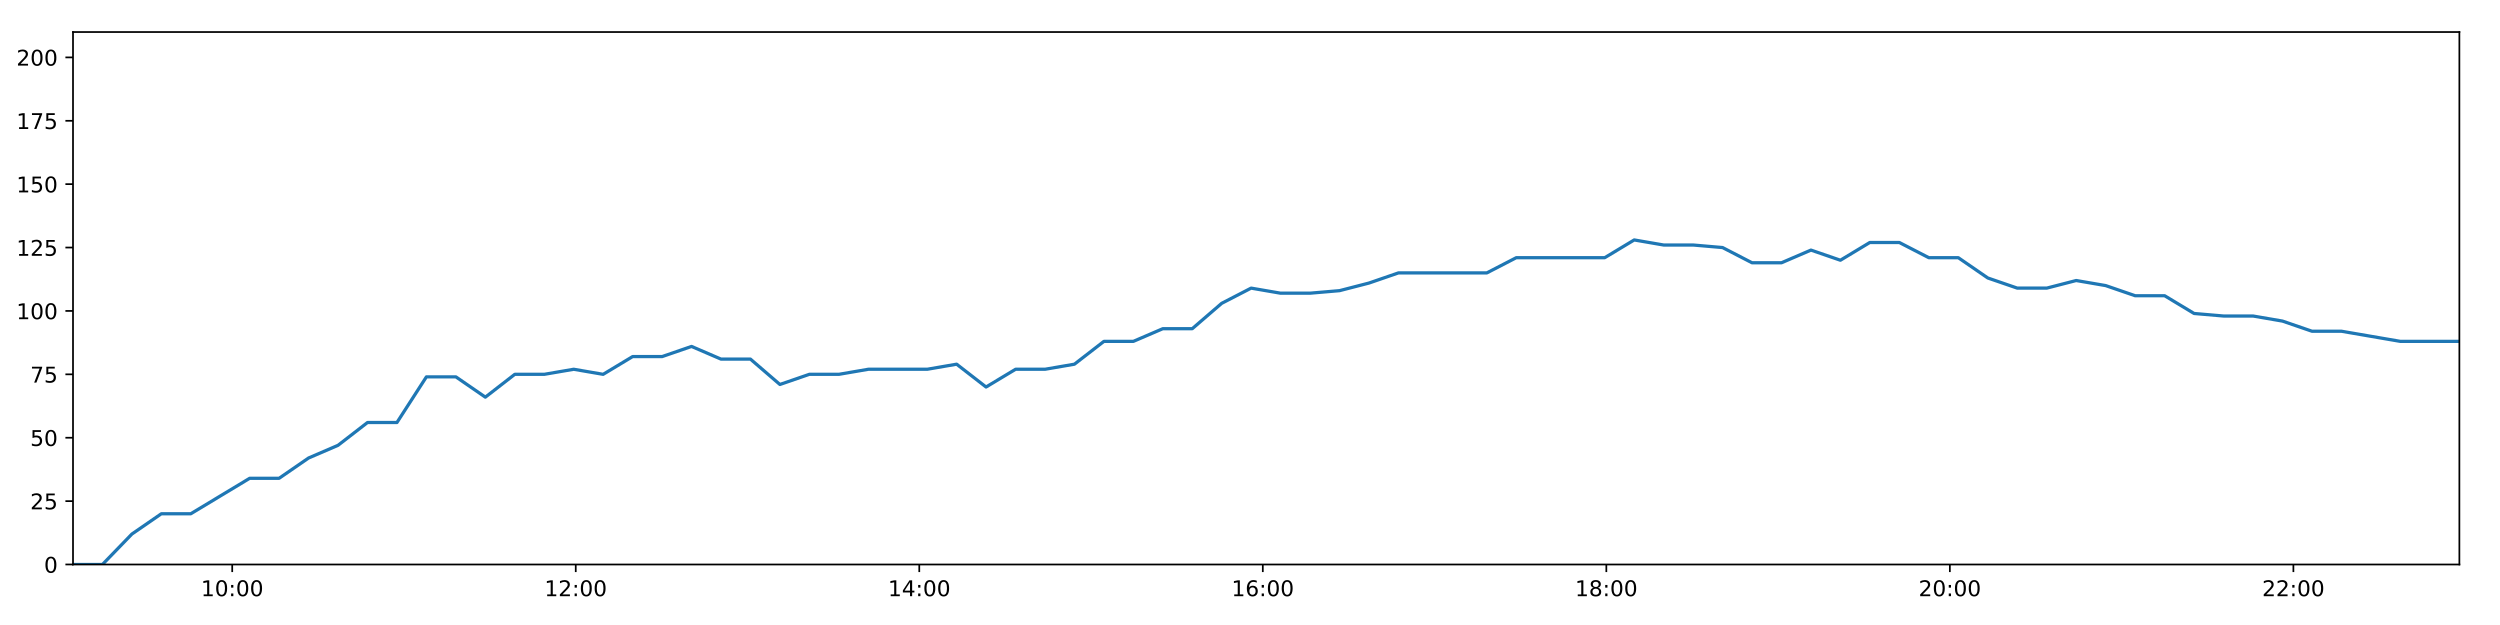
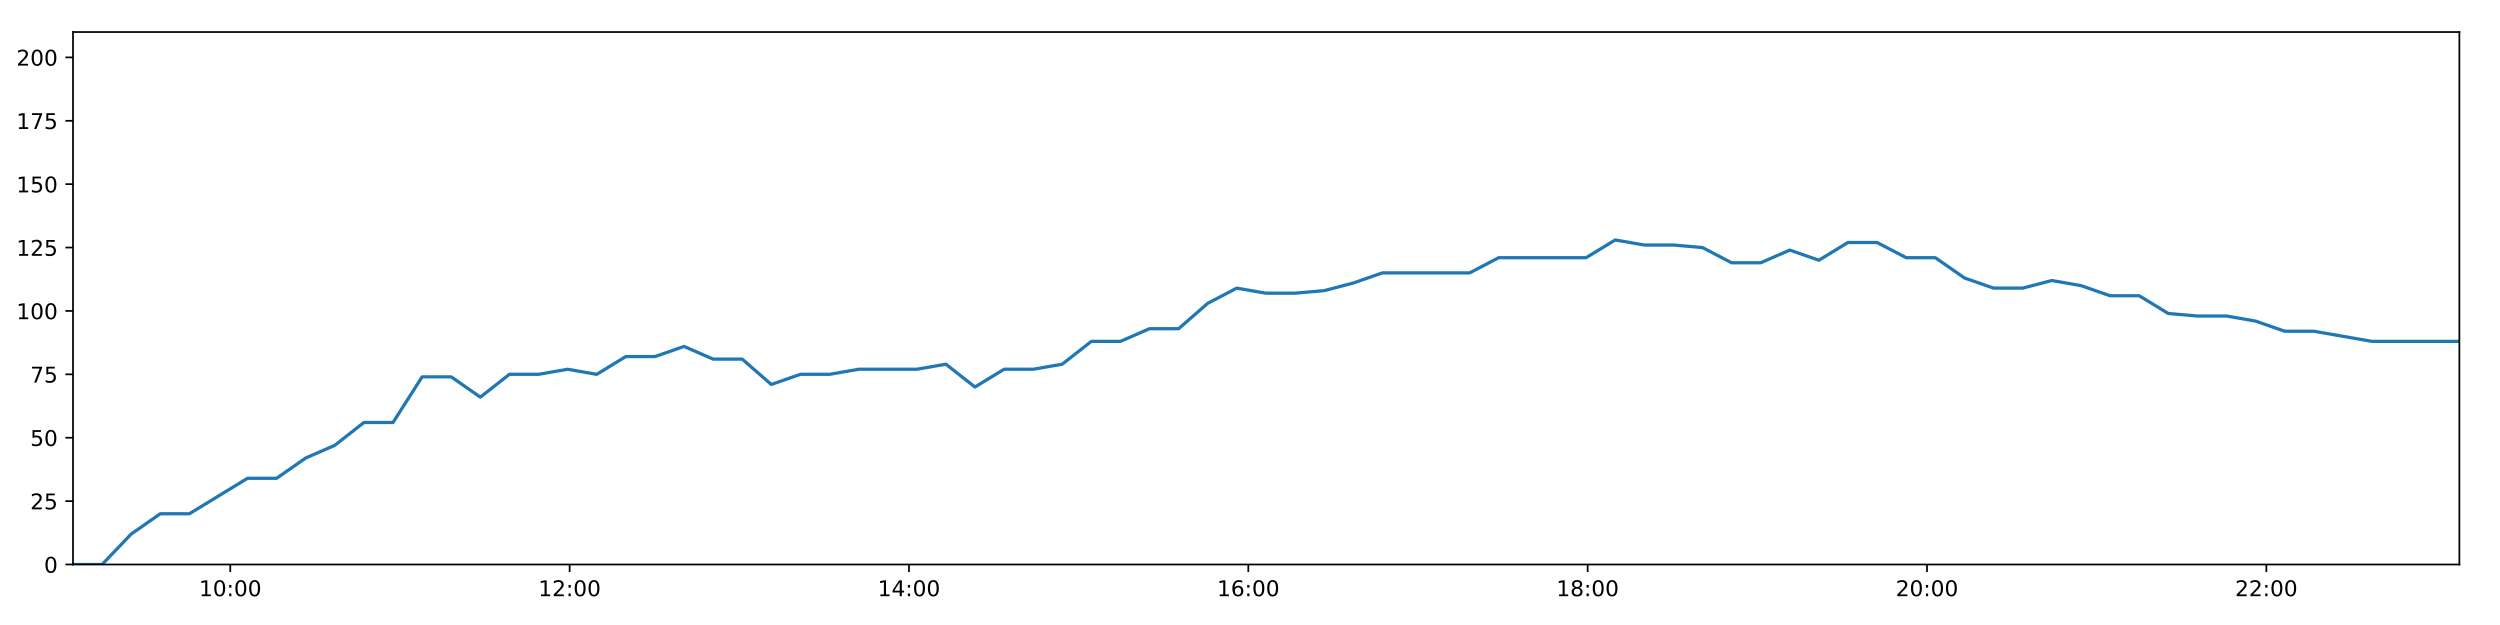
<svg xmlns="http://www.w3.org/2000/svg" xmlns:xlink="http://www.w3.org/1999/xlink" height="288pt" version="1.1" viewBox="0 0 1152 288" width="1152pt">
  <defs>
    <style type="text/css">
*{stroke-linecap:butt;stroke-linejoin:round;}
  </style>
  </defs>
  <g id="figure_1">
    <g id="patch_1">
      <path d="M 0 288  L 1152 288  L 1152 0  L 0 0  z " style="fill:#ffffff;" />
    </g>
    <g id="axes_1">
      <g id="patch_2">
        <path d="M 33.64 260.12  L 1133.28 260.12  L 1133.28 14.76  L 33.64 14.76  z " style="fill:#ffffff;" />
      </g>
      <g id="matplotlib.axis_1">
        <g id="xtick_1">
          <g id="line2d_1">
            <defs>
-               <path d="M 0 0  L 0 3.5  " id="m56e89971a8" style="stroke:#000000;stroke-width:0.8;" />
-             </defs>
-             <g>
-               <use style="stroke:#000000;stroke-width:0.8;" x="107.006" xlink:href="#m56e89971a8" y="260.12" />
+               <path d="M 0 0  L 0 3.5  " id="m75b4cce18c" style="stroke:#000000;stroke-width:0.8;" />
+             </defs>
+             <g>
+               <use style="stroke:#000000;stroke-width:0.8;" x="106.113" xlink:href="#m75b4cce18c" y="260.12" />
            </g>
          </g>
          <g id="text_1">
            <defs>
              <path d="M 12.406 8.297  L 28.516 8.297  L 28.516 63.922  L 10.984 60.406  L 10.984 69.391  L 28.422 72.906  L 38.281 72.906  L 38.281 8.297  L 54.391 8.297  L 54.391 0  L 12.406 0  z " id="DejaVuSans-49" />
              <path d="M 31.781 66.406  Q 24.172 66.406 20.328 58.906  Q 16.5 51.422 16.5 36.375  Q 16.5 21.391 20.328 13.891  Q 24.172 6.391 31.781 6.391  Q 39.453 6.391 43.281 13.891  Q 47.125 21.391 47.125 36.375  Q 47.125 51.422 43.281 58.906  Q 39.453 66.406 31.781 66.406  z M 31.781 74.219  Q 44.047 74.219 50.516 64.516  Q 56.984 54.828 56.984 36.375  Q 56.984 17.969 50.516 8.266  Q 44.047 -1.422 31.781 -1.422  Q 19.531 -1.422 13.062 8.266  Q 6.594 17.969 6.594 36.375  Q 6.594 54.828 13.062 64.516  Q 19.531 74.219 31.781 74.219  z " id="DejaVuSans-48" />
              <path d="M 11.719 12.406  L 22.016 12.406  L 22.016 0  L 11.719 0  z M 11.719 51.703  L 22.016 51.703  L 22.016 39.312  L 11.719 39.312  z " id="DejaVuSans-58" />
            </defs>
-             <g transform="translate(92.59693 274.7184)scale(0.1 -0.1)">
+             <g transform="translate(91.70345 274.7184)scale(0.1 -0.1)">
              <use xlink:href="#DejaVuSans-49" />
              <use x="63.623" xlink:href="#DejaVuSans-48" />
              <use x="127.246" xlink:href="#DejaVuSans-58" />
              <use x="160.938" xlink:href="#DejaVuSans-48" />
              <use x="224.561" xlink:href="#DejaVuSans-48" />
            </g>
          </g>
        </g>
        <g id="xtick_2">
          <g id="line2d_2">
            <g>
-               <use style="stroke:#000000;stroke-width:0.8;" x="265.304" xlink:href="#m56e89971a8" y="260.12" />
+               <use style="stroke:#000000;stroke-width:0.8;" x="262.483" xlink:href="#m75b4cce18c" y="260.12" />
            </g>
          </g>
          <g id="text_2">
            <defs>
              <path d="M 19.188 8.297  L 53.609 8.297  L 53.609 0  L 7.328 0  L 7.328 8.297  Q 12.938 14.109 22.625 23.891  Q 32.328 33.688 34.812 36.531  Q 39.547 41.844 41.422 45.531  Q 43.312 49.219 43.312 52.781  Q 43.312 58.594 39.234 62.25  Q 35.156 65.922 28.609 65.922  Q 23.969 65.922 18.812 64.312  Q 13.672 62.703 7.812 59.422  L 7.812 69.391  Q 13.766 71.781 18.938 73  Q 24.125 74.219 28.422 74.219  Q 39.75 74.219 46.484 68.547  Q 53.219 62.891 53.219 53.422  Q 53.219 48.922 51.531 44.891  Q 49.859 40.875 45.406 35.406  Q 44.188 33.984 37.641 27.219  Q 31.109 20.453 19.188 8.297  z " id="DejaVuSans-50" />
            </defs>
-             <g transform="translate(250.8949 274.7184)scale(0.1 -0.1)">
+             <g transform="translate(248.0736 274.7184)scale(0.1 -0.1)">
              <use xlink:href="#DejaVuSans-49" />
              <use x="63.623" xlink:href="#DejaVuSans-50" />
              <use x="127.246" xlink:href="#DejaVuSans-58" />
              <use x="160.938" xlink:href="#DejaVuSans-48" />
              <use x="224.561" xlink:href="#DejaVuSans-48" />
            </g>
          </g>
        </g>
        <g id="xtick_3">
          <g id="line2d_3">
            <g>
-               <use style="stroke:#000000;stroke-width:0.8;" x="423.602" xlink:href="#m56e89971a8" y="260.12" />
+               <use style="stroke:#000000;stroke-width:0.8;" x="418.853" xlink:href="#m75b4cce18c" y="260.12" />
            </g>
          </g>
          <g id="text_3">
            <defs>
              <path d="M 37.797 64.312  L 12.891 25.391  L 37.797 25.391  z M 35.203 72.906  L 47.609 72.906  L 47.609 25.391  L 58.016 25.391  L 58.016 17.188  L 47.609 17.188  L 47.609 0  L 37.797 0  L 37.797 17.188  L 4.891 17.188  L 4.891 26.703  z " id="DejaVuSans-52" />
            </defs>
-             <g transform="translate(409.1929 274.7184)scale(0.1 -0.1)">
+             <g transform="translate(404.4438 274.7184)scale(0.1 -0.1)">
              <use xlink:href="#DejaVuSans-49" />
              <use x="63.623" xlink:href="#DejaVuSans-52" />
              <use x="127.246" xlink:href="#DejaVuSans-58" />
              <use x="160.938" xlink:href="#DejaVuSans-48" />
              <use x="224.561" xlink:href="#DejaVuSans-48" />
            </g>
          </g>
        </g>
        <g id="xtick_4">
          <g id="line2d_4">
            <g>
-               <use style="stroke:#000000;stroke-width:0.8;" x="581.9" xlink:href="#m56e89971a8" y="260.12" />
+               <use style="stroke:#000000;stroke-width:0.8;" x="575.223" xlink:href="#m75b4cce18c" y="260.12" />
            </g>
          </g>
          <g id="text_4">
            <defs>
              <path d="M 33.016 40.375  Q 26.375 40.375 22.484 35.828  Q 18.609 31.297 18.609 23.391  Q 18.609 15.531 22.484 10.953  Q 26.375 6.391 33.016 6.391  Q 39.656 6.391 43.531 10.953  Q 47.406 15.531 47.406 23.391  Q 47.406 31.297 43.531 35.828  Q 39.656 40.375 33.016 40.375  z M 52.594 71.297  L 52.594 62.312  Q 48.875 64.062 45.094 64.984  Q 41.312 65.922 37.594 65.922  Q 27.828 65.922 22.672 59.328  Q 17.531 52.734 16.797 39.406  Q 19.672 43.656 24.016 45.922  Q 28.375 48.188 33.594 48.188  Q 44.578 48.188 50.953 41.516  Q 57.328 34.859 57.328 23.391  Q 57.328 12.156 50.688 5.359  Q 44.047 -1.422 33.016 -1.422  Q 20.359 -1.422 13.672 8.266  Q 6.984 17.969 6.984 36.375  Q 6.984 53.656 15.188 63.938  Q 23.391 74.219 37.203 74.219  Q 40.922 74.219 44.703 73.484  Q 48.484 72.75 52.594 71.297  z " id="DejaVuSans-54" />
            </defs>
-             <g transform="translate(567.4909 274.7184)scale(0.1 -0.1)">
+             <g transform="translate(560.814 274.7184)scale(0.1 -0.1)">
              <use xlink:href="#DejaVuSans-49" />
              <use x="63.623" xlink:href="#DejaVuSans-54" />
              <use x="127.246" xlink:href="#DejaVuSans-58" />
              <use x="160.938" xlink:href="#DejaVuSans-48" />
              <use x="224.561" xlink:href="#DejaVuSans-48" />
            </g>
          </g>
        </g>
        <g id="xtick_5">
          <g id="line2d_5">
            <g>
-               <use style="stroke:#000000;stroke-width:0.8;" x="740.198" xlink:href="#m56e89971a8" y="260.12" />
+               <use style="stroke:#000000;stroke-width:0.8;" x="731.594" xlink:href="#m75b4cce18c" y="260.12" />
            </g>
          </g>
          <g id="text_5">
            <defs>
              <path d="M 31.781 34.625  Q 24.75 34.625 20.719 30.859  Q 16.703 27.094 16.703 20.516  Q 16.703 13.922 20.719 10.156  Q 24.75 6.391 31.781 6.391  Q 38.812 6.391 42.859 10.172  Q 46.922 13.969 46.922 20.516  Q 46.922 27.094 42.891 30.859  Q 38.875 34.625 31.781 34.625  z M 21.922 38.812  Q 15.578 40.375 12.031 44.719  Q 8.5 49.078 8.5 55.328  Q 8.5 64.062 14.719 69.141  Q 20.953 74.219 31.781 74.219  Q 42.672 74.219 48.875 69.141  Q 55.078 64.062 55.078 55.328  Q 55.078 49.078 51.531 44.719  Q 48 40.375 41.703 38.812  Q 48.828 37.156 52.797 32.312  Q 56.781 27.484 56.781 20.516  Q 56.781 9.906 50.312 4.234  Q 43.844 -1.422 31.781 -1.422  Q 19.734 -1.422 13.25 4.234  Q 6.781 9.906 6.781 20.516  Q 6.781 27.484 10.781 32.312  Q 14.797 37.156 21.922 38.812  z M 18.312 54.391  Q 18.312 48.734 21.844 45.562  Q 25.391 42.391 31.781 42.391  Q 38.141 42.391 41.719 45.562  Q 45.312 48.734 45.312 54.391  Q 45.312 60.062 41.719 63.234  Q 38.141 66.406 31.781 66.406  Q 25.391 66.406 21.844 63.234  Q 18.312 60.062 18.312 54.391  z " id="DejaVuSans-56" />
            </defs>
-             <g transform="translate(725.7889 274.7184)scale(0.1 -0.1)">
+             <g transform="translate(717.1842 274.7184)scale(0.1 -0.1)">
              <use xlink:href="#DejaVuSans-49" />
              <use x="63.623" xlink:href="#DejaVuSans-56" />
              <use x="127.246" xlink:href="#DejaVuSans-58" />
              <use x="160.938" xlink:href="#DejaVuSans-48" />
              <use x="224.561" xlink:href="#DejaVuSans-48" />
            </g>
          </g>
        </g>
        <g id="xtick_6">
          <g id="line2d_6">
            <g>
-               <use style="stroke:#000000;stroke-width:0.8;" x="898.496" xlink:href="#m56e89971a8" y="260.12" />
+               <use style="stroke:#000000;stroke-width:0.8;" x="887.964" xlink:href="#m75b4cce18c" y="260.12" />
            </g>
          </g>
          <g id="text_6">
-             <g transform="translate(884.0869 274.7184)scale(0.1 -0.1)">
+             <g transform="translate(873.5544 274.7184)scale(0.1 -0.1)">
              <use xlink:href="#DejaVuSans-50" />
              <use x="63.623" xlink:href="#DejaVuSans-48" />
              <use x="127.246" xlink:href="#DejaVuSans-58" />
              <use x="160.938" xlink:href="#DejaVuSans-48" />
              <use x="224.561" xlink:href="#DejaVuSans-48" />
            </g>
          </g>
        </g>
        <g id="xtick_7">
          <g id="line2d_7">
            <g>
-               <use style="stroke:#000000;stroke-width:0.8;" x="1056.794" xlink:href="#m56e89971a8" y="260.12" />
+               <use style="stroke:#000000;stroke-width:0.8;" x="1044.334" xlink:href="#m75b4cce18c" y="260.12" />
            </g>
          </g>
          <g id="text_7">
-             <g transform="translate(1042.385 274.7184)scale(0.1 -0.1)">
+             <g transform="translate(1029.925 274.7184)scale(0.1 -0.1)">
              <use xlink:href="#DejaVuSans-50" />
              <use x="63.623" xlink:href="#DejaVuSans-50" />
              <use x="127.246" xlink:href="#DejaVuSans-58" />
              <use x="160.938" xlink:href="#DejaVuSans-48" />
              <use x="224.561" xlink:href="#DejaVuSans-48" />
            </g>
          </g>
        </g>
      </g>
      <g id="matplotlib.axis_2">
        <g id="ytick_1">
          <g id="line2d_8">
            <defs>
-               <path d="M 0 0  L -3.5 0  " id="ma813c7d4c5" style="stroke:#000000;stroke-width:0.8;" />
-             </defs>
-             <g>
-               <use style="stroke:#000000;stroke-width:0.8;" x="33.64" xlink:href="#ma813c7d4c5" y="260.12" />
+               <path d="M 0 0  L -3.5 0  " id="mb5fe3e9e6c" style="stroke:#000000;stroke-width:0.8;" />
+             </defs>
+             <g>
+               <use style="stroke:#000000;stroke-width:0.8;" x="33.64" xlink:href="#mb5fe3e9e6c" y="260.12" />
            </g>
          </g>
          <g id="text_8">
            <g transform="translate(20.2775 263.9192)scale(0.1 -0.1)">
              <use xlink:href="#DejaVuSans-48" />
            </g>
          </g>
        </g>
        <g id="ytick_2">
          <g id="line2d_9">
            <g>
-               <use style="stroke:#000000;stroke-width:0.8;" x="33.64" xlink:href="#ma813c7d4c5" y="230.91" />
+               <use style="stroke:#000000;stroke-width:0.8;" x="33.64" xlink:href="#mb5fe3e9e6c" y="230.91" />
            </g>
          </g>
          <g id="text_9">
            <defs>
              <path d="M 10.797 72.906  L 49.516 72.906  L 49.516 64.594  L 19.828 64.594  L 19.828 46.734  Q 21.969 47.469 24.109 47.828  Q 26.266 48.188 28.422 48.188  Q 40.625 48.188 47.75 41.5  Q 54.891 34.812 54.891 23.391  Q 54.891 11.625 47.562 5.094  Q 40.234 -1.422 26.906 -1.422  Q 22.312 -1.422 17.547 -0.641  Q 12.797 0.141 7.719 1.703  L 7.719 11.625  Q 12.109 9.234 16.797 8.062  Q 21.484 6.891 26.703 6.891  Q 35.156 6.891 40.078 11.328  Q 45.016 15.766 45.016 23.391  Q 45.016 31 40.078 35.438  Q 35.156 39.891 26.703 39.891  Q 22.75 39.891 18.812 39.016  Q 14.891 38.141 10.797 36.281  z " id="DejaVuSans-53" />
            </defs>
            <g transform="translate(13.915 234.7097)scale(0.1 -0.1)">
              <use xlink:href="#DejaVuSans-50" />
              <use x="63.623" xlink:href="#DejaVuSans-53" />
            </g>
          </g>
        </g>
        <g id="ytick_3">
          <g id="line2d_10">
            <g>
-               <use style="stroke:#000000;stroke-width:0.8;" x="33.64" xlink:href="#ma813c7d4c5" y="201.701" />
+               <use style="stroke:#000000;stroke-width:0.8;" x="33.64" xlink:href="#mb5fe3e9e6c" y="201.701" />
            </g>
          </g>
          <g id="text_10">
            <g transform="translate(13.915 205.5002)scale(0.1 -0.1)">
              <use xlink:href="#DejaVuSans-53" />
              <use x="63.623" xlink:href="#DejaVuSans-48" />
            </g>
          </g>
        </g>
        <g id="ytick_4">
          <g id="line2d_11">
            <g>
-               <use style="stroke:#000000;stroke-width:0.8;" x="33.64" xlink:href="#ma813c7d4c5" y="172.491" />
+               <use style="stroke:#000000;stroke-width:0.8;" x="33.64" xlink:href="#mb5fe3e9e6c" y="172.491" />
            </g>
          </g>
          <g id="text_11">
            <defs>
              <path d="M 8.203 72.906  L 55.078 72.906  L 55.078 68.703  L 28.609 0  L 18.312 0  L 43.219 64.594  L 8.203 64.594  z " id="DejaVuSans-55" />
            </defs>
            <g transform="translate(13.915 176.2906)scale(0.1 -0.1)">
              <use xlink:href="#DejaVuSans-55" />
              <use x="63.623" xlink:href="#DejaVuSans-53" />
            </g>
          </g>
        </g>
        <g id="ytick_5">
          <g id="line2d_12">
            <g>
-               <use style="stroke:#000000;stroke-width:0.8;" x="33.64" xlink:href="#ma813c7d4c5" y="143.282" />
+               <use style="stroke:#000000;stroke-width:0.8;" x="33.64" xlink:href="#mb5fe3e9e6c" y="143.282" />
            </g>
          </g>
          <g id="text_12">
            <g transform="translate(7.5525 147.0811)scale(0.1 -0.1)">
              <use xlink:href="#DejaVuSans-49" />
              <use x="63.623" xlink:href="#DejaVuSans-48" />
              <use x="127.246" xlink:href="#DejaVuSans-48" />
            </g>
          </g>
        </g>
        <g id="ytick_6">
          <g id="line2d_13">
            <g>
-               <use style="stroke:#000000;stroke-width:0.8;" x="33.64" xlink:href="#ma813c7d4c5" y="114.072" />
+               <use style="stroke:#000000;stroke-width:0.8;" x="33.64" xlink:href="#mb5fe3e9e6c" y="114.072" />
            </g>
          </g>
          <g id="text_13">
            <g transform="translate(7.5525 117.8716)scale(0.1 -0.1)">
              <use xlink:href="#DejaVuSans-49" />
              <use x="63.623" xlink:href="#DejaVuSans-50" />
              <use x="127.246" xlink:href="#DejaVuSans-53" />
            </g>
          </g>
        </g>
        <g id="ytick_7">
          <g id="line2d_14">
            <g>
-               <use style="stroke:#000000;stroke-width:0.8;" x="33.64" xlink:href="#ma813c7d4c5" y="84.863" />
+               <use style="stroke:#000000;stroke-width:0.8;" x="33.64" xlink:href="#mb5fe3e9e6c" y="84.863" />
            </g>
          </g>
          <g id="text_14">
            <g transform="translate(7.5525 88.66208)scale(0.1 -0.1)">
              <use xlink:href="#DejaVuSans-49" />
              <use x="63.623" xlink:href="#DejaVuSans-53" />
              <use x="127.246" xlink:href="#DejaVuSans-48" />
            </g>
          </g>
        </g>
        <g id="ytick_8">
          <g id="line2d_15">
            <g>
-               <use style="stroke:#000000;stroke-width:0.8;" x="33.64" xlink:href="#ma813c7d4c5" y="55.653" />
+               <use style="stroke:#000000;stroke-width:0.8;" x="33.64" xlink:href="#mb5fe3e9e6c" y="55.653" />
            </g>
          </g>
          <g id="text_15">
            <g transform="translate(7.5525 59.45255)scale(0.1 -0.1)">
              <use xlink:href="#DejaVuSans-49" />
              <use x="63.623" xlink:href="#DejaVuSans-55" />
              <use x="127.246" xlink:href="#DejaVuSans-53" />
            </g>
          </g>
        </g>
        <g id="ytick_9">
          <g id="line2d_16">
            <g>
-               <use style="stroke:#000000;stroke-width:0.8;" x="33.64" xlink:href="#ma813c7d4c5" y="26.444" />
+               <use style="stroke:#000000;stroke-width:0.8;" x="33.64" xlink:href="#mb5fe3e9e6c" y="26.444" />
            </g>
          </g>
          <g id="text_16">
            <g transform="translate(7.5525 30.24303)scale(0.1 -0.1)">
              <use xlink:href="#DejaVuSans-50" />
              <use x="63.623" xlink:href="#DejaVuSans-48" />
              <use x="127.246" xlink:href="#DejaVuSans-48" />
            </g>
          </g>
        </g>
      </g>
      <g id="line2d_17">
-         <path clip-path="url(#p42c2ee4e7f)" d="M 33.64 260.12  L 47.2 260.12  L 60.765 246.099  L 74.322 236.752  L 87.895 236.752  L 101.468 228.574  L 115.045 220.395  L 128.617 220.395  L 142.185 211.048  L 155.756 205.206  L 169.338 194.691  L 182.912 194.691  L 196.484 173.66  L 210.078 173.66  L 223.647 183.007  L 237.212 172.491  L 250.78 172.491  L 264.356 170.155  L 277.926 172.491  L 291.508 164.313  L 305.102 164.313  L 318.664 159.639  L 332.248 165.481  L 345.811 165.481  L 359.377 177.165  L 372.937 172.491  L 386.544 172.491  L 400.129 170.155  L 413.696 170.155  L 427.259 170.155  L 440.815 167.818  L 454.375 178.333  L 467.982 170.155  L 481.538 170.155  L 495.1 167.818  L 508.685 157.302  L 522.253 157.302  L 535.825 151.461  L 549.393 151.461  L 562.95 139.777  L 576.514 132.766  L 590.075 135.103  L 603.642 135.103  L 617.266 133.935  L 630.832 130.43  L 644.398 125.756  L 657.958 125.756  L 671.541 125.756  L 685.126 125.756  L 698.692 118.746  L 712.263 118.746  L 725.824 118.746  L 739.452 118.746  L 753.047 110.567  L 766.617 112.904  L 780.199 112.904  L 793.759 114.072  L 807.322 121.083  L 820.916 121.083  L 834.485 115.241  L 848.055 119.914  L 861.617 111.736  L 875.203 111.736  L 888.793 118.746  L 902.388 118.746  L 915.977 128.093  L 929.564 132.766  L 943.14 132.766  L 956.712 129.261  L 970.295 131.598  L 983.881 136.272  L 997.465 136.272  L 1011.036 144.45  L 1024.6 145.619  L 1038.19 145.619  L 1051.764 147.955  L 1065.353 152.629  L 1078.912 152.629  L 1092.482 154.966  L 1106.075 157.302  L 1119.662 157.302  L 1133.28 157.302  " style="fill:none;stroke:#1f77b4;stroke-linecap:square;stroke-width:1.5;" />
+         <path clip-path="url(#pb6423e6ae1)" d="M 33.64 260.12  L 47.035 260.12  L 60.435 246.099  L 73.827 236.752  L 87.234 236.752  L 100.642 228.574  L 114.054 220.395  L 127.46 220.395  L 140.863 211.048  L 154.269 205.206  L 167.686 194.691  L 181.094 194.691  L 194.501 173.66  L 207.93 173.66  L 221.333 183.007  L 234.732 172.491  L 248.135 172.491  L 261.546 170.155  L 274.951 172.491  L 288.368 164.313  L 301.796 164.313  L 315.192 159.639  L 328.611 165.481  L 342.009 165.481  L 355.41 177.165  L 368.805 172.491  L 382.247 172.491  L 395.666 170.155  L 409.068 170.155  L 422.466 170.155  L 435.856 167.818  L 449.251 178.333  L 462.692 170.155  L 476.083 170.155  L 489.48 167.818  L 502.9 157.302  L 516.303 157.302  L 529.709 151.461  L 543.112 151.461  L 556.504 139.777  L 569.902 132.766  L 583.299 135.103  L 596.7 135.103  L 610.158 133.935  L 623.559 130.43  L 636.96 125.756  L 650.355 125.756  L 663.772 125.756  L 677.192 125.756  L 690.592 118.746  L 703.999 118.746  L 717.394 118.746  L 730.856 118.746  L 744.286 110.567  L 757.691 112.904  L 771.107 112.904  L 784.502 114.072  L 797.9 121.083  L 811.328 121.083  L 824.732 115.241  L 838.137 119.914  L 851.534 111.736  L 864.954 111.736  L 878.379 118.746  L 891.808 118.746  L 905.232 128.093  L 918.654 132.766  L 932.064 132.766  L 945.47 129.261  L 958.888 131.598  L 972.308 136.272  L 985.727 136.272  L 999.133 144.45  L 1012.532 145.619  L 1025.956 145.619  L 1039.365 147.955  L 1052.788 152.629  L 1066.182 152.629  L 1079.587 154.966  L 1093.015 157.302  L 1106.436 157.302  L 1119.888 157.302  L 1133.28 157.302  " style="fill:none;stroke:#1f77b4;stroke-linecap:square;stroke-width:1.5;" />
      </g>
      <g id="patch_3">
        <path d="M 33.64 260.12  L 33.64 14.76  " style="fill:none;stroke:#000000;stroke-linecap:square;stroke-linejoin:miter;stroke-width:0.8;" />
      </g>
      <g id="patch_4">
        <path d="M 1133.28 260.12  L 1133.28 14.76  " style="fill:none;stroke:#000000;stroke-linecap:square;stroke-linejoin:miter;stroke-width:0.8;" />
      </g>
      <g id="patch_5">
        <path d="M 33.64 260.12  L 1133.28 260.12  " style="fill:none;stroke:#000000;stroke-linecap:square;stroke-linejoin:miter;stroke-width:0.8;" />
      </g>
      <g id="patch_6">
        <path d="M 33.64 14.76  L 1133.28 14.76  " style="fill:none;stroke:#000000;stroke-linecap:square;stroke-linejoin:miter;stroke-width:0.8;" />
      </g>
    </g>
  </g>
  <defs>
-     <clipPath id="p42c2ee4e7f">
+     <clipPath id="pb6423e6ae1">
      <rect height="245.36" width="1099.64" x="33.64" y="14.76" />
    </clipPath>
  </defs>
</svg>
